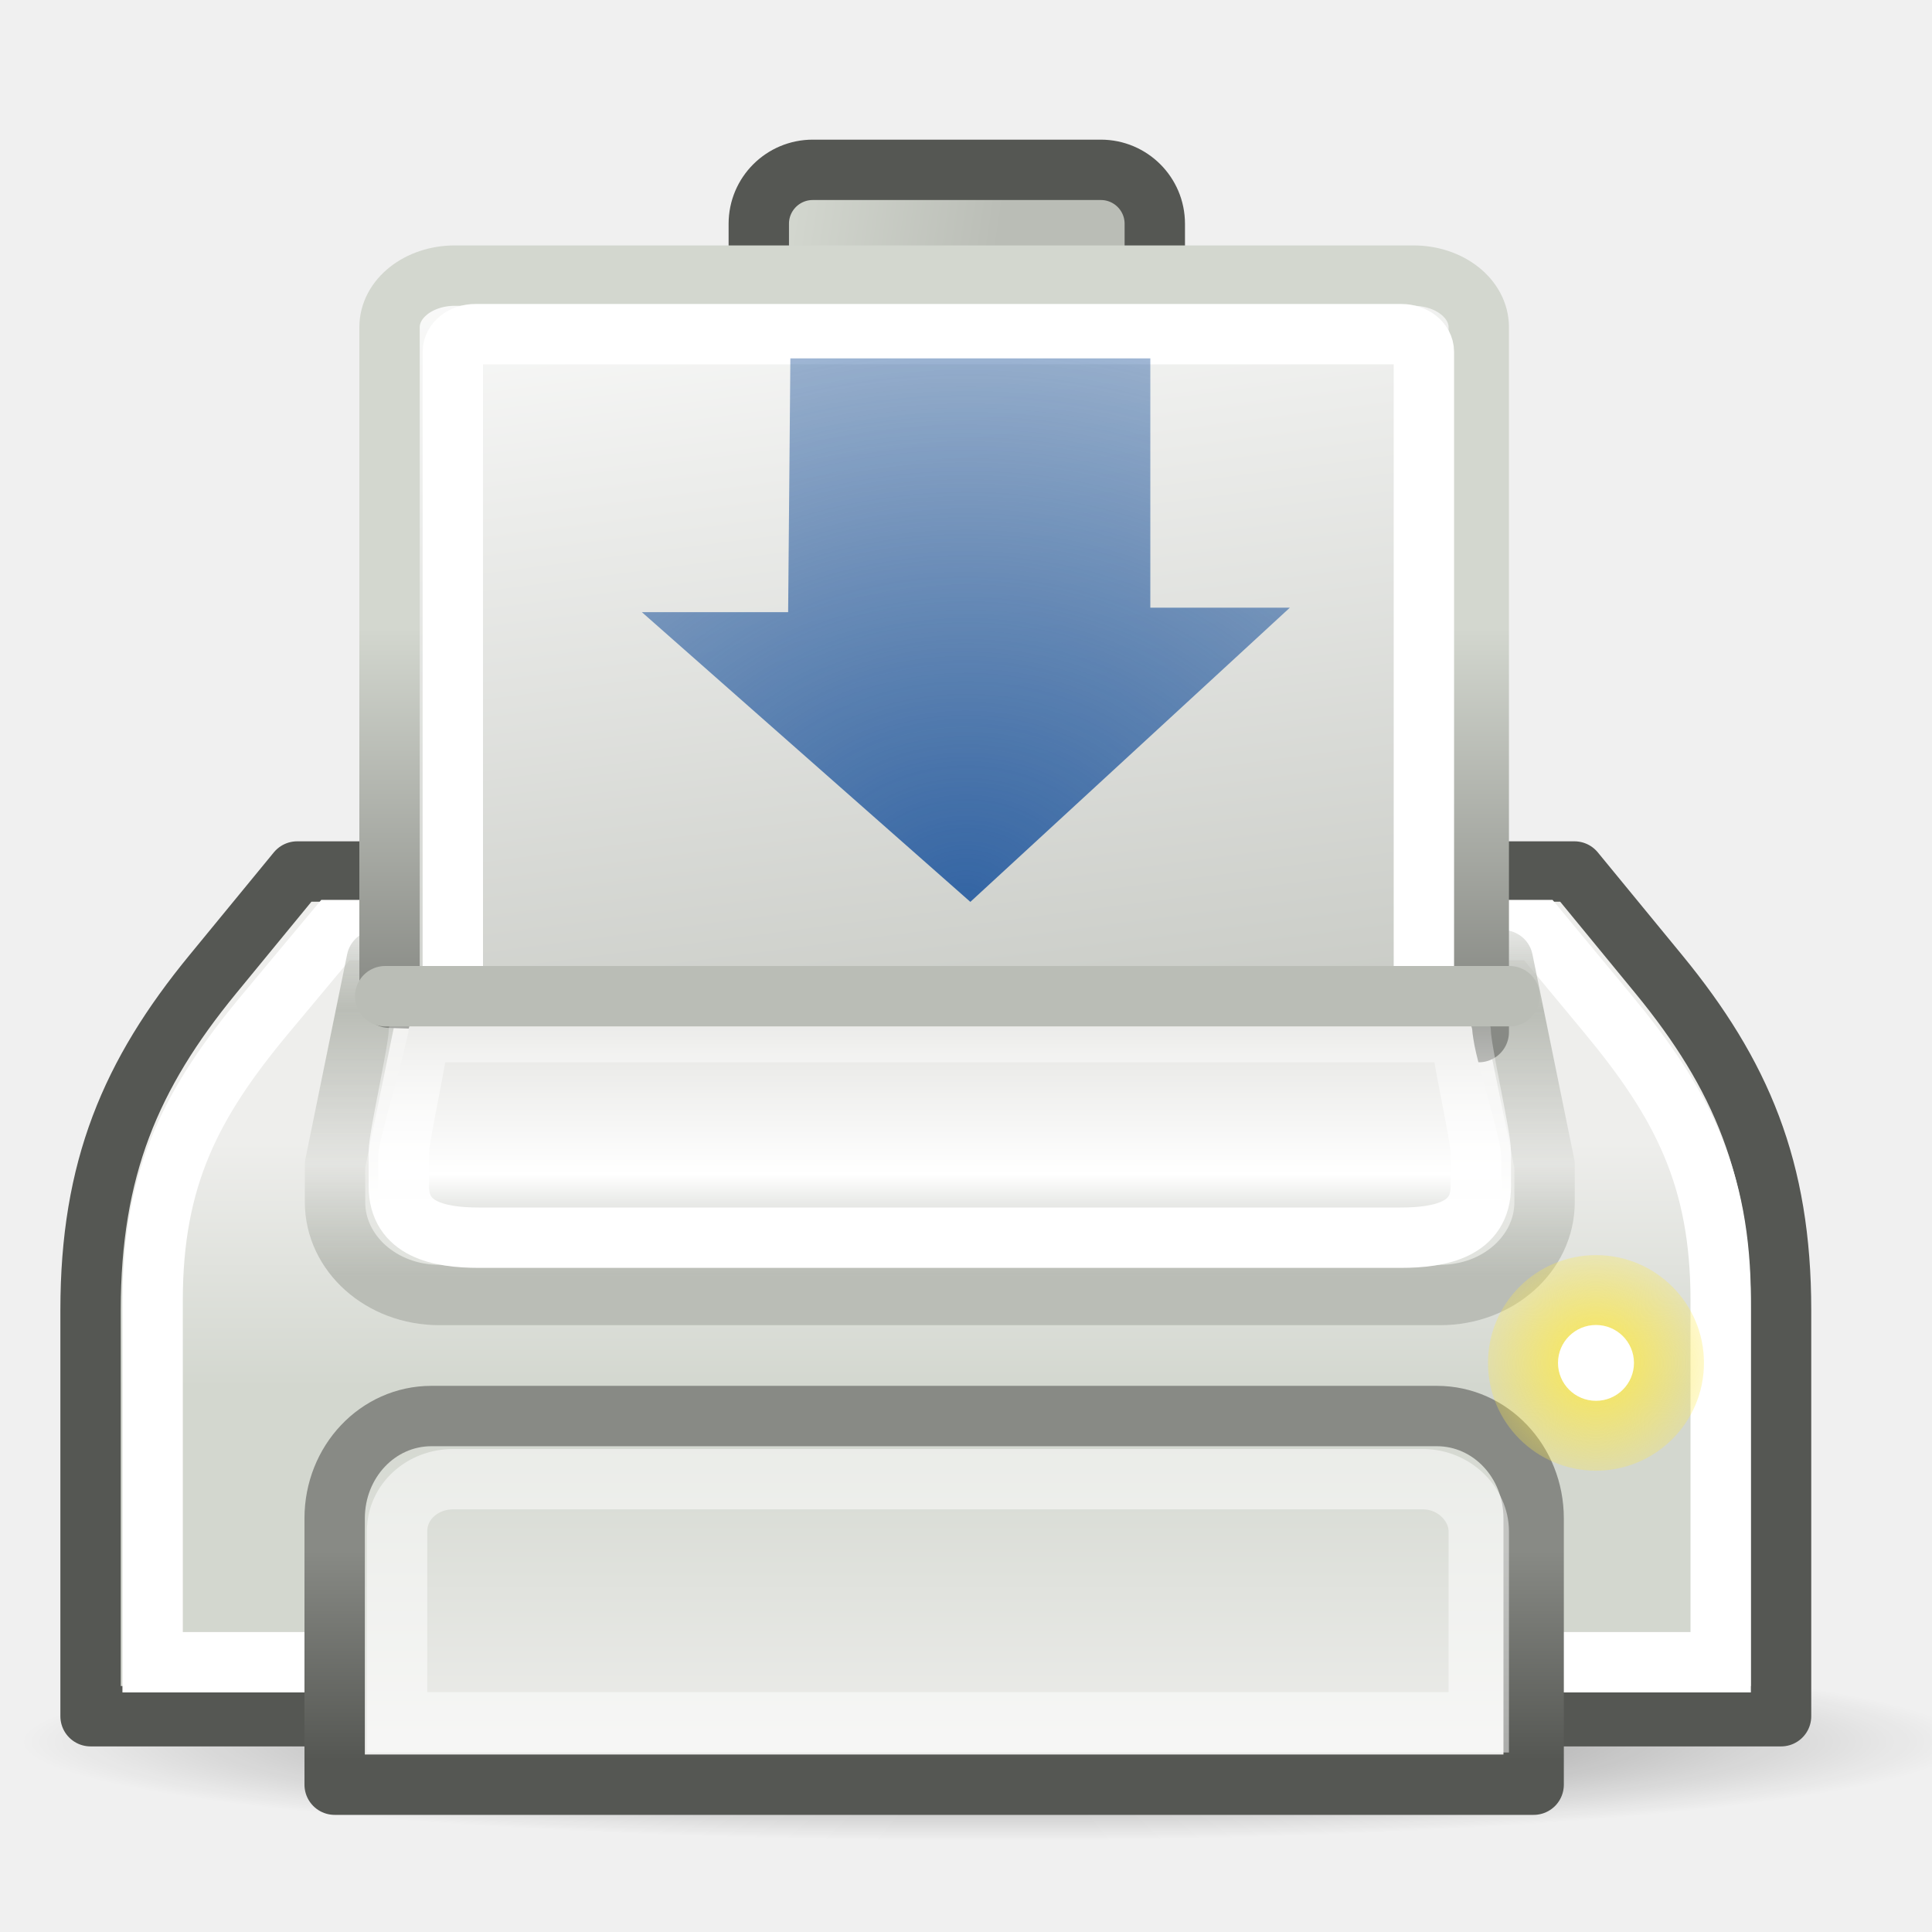
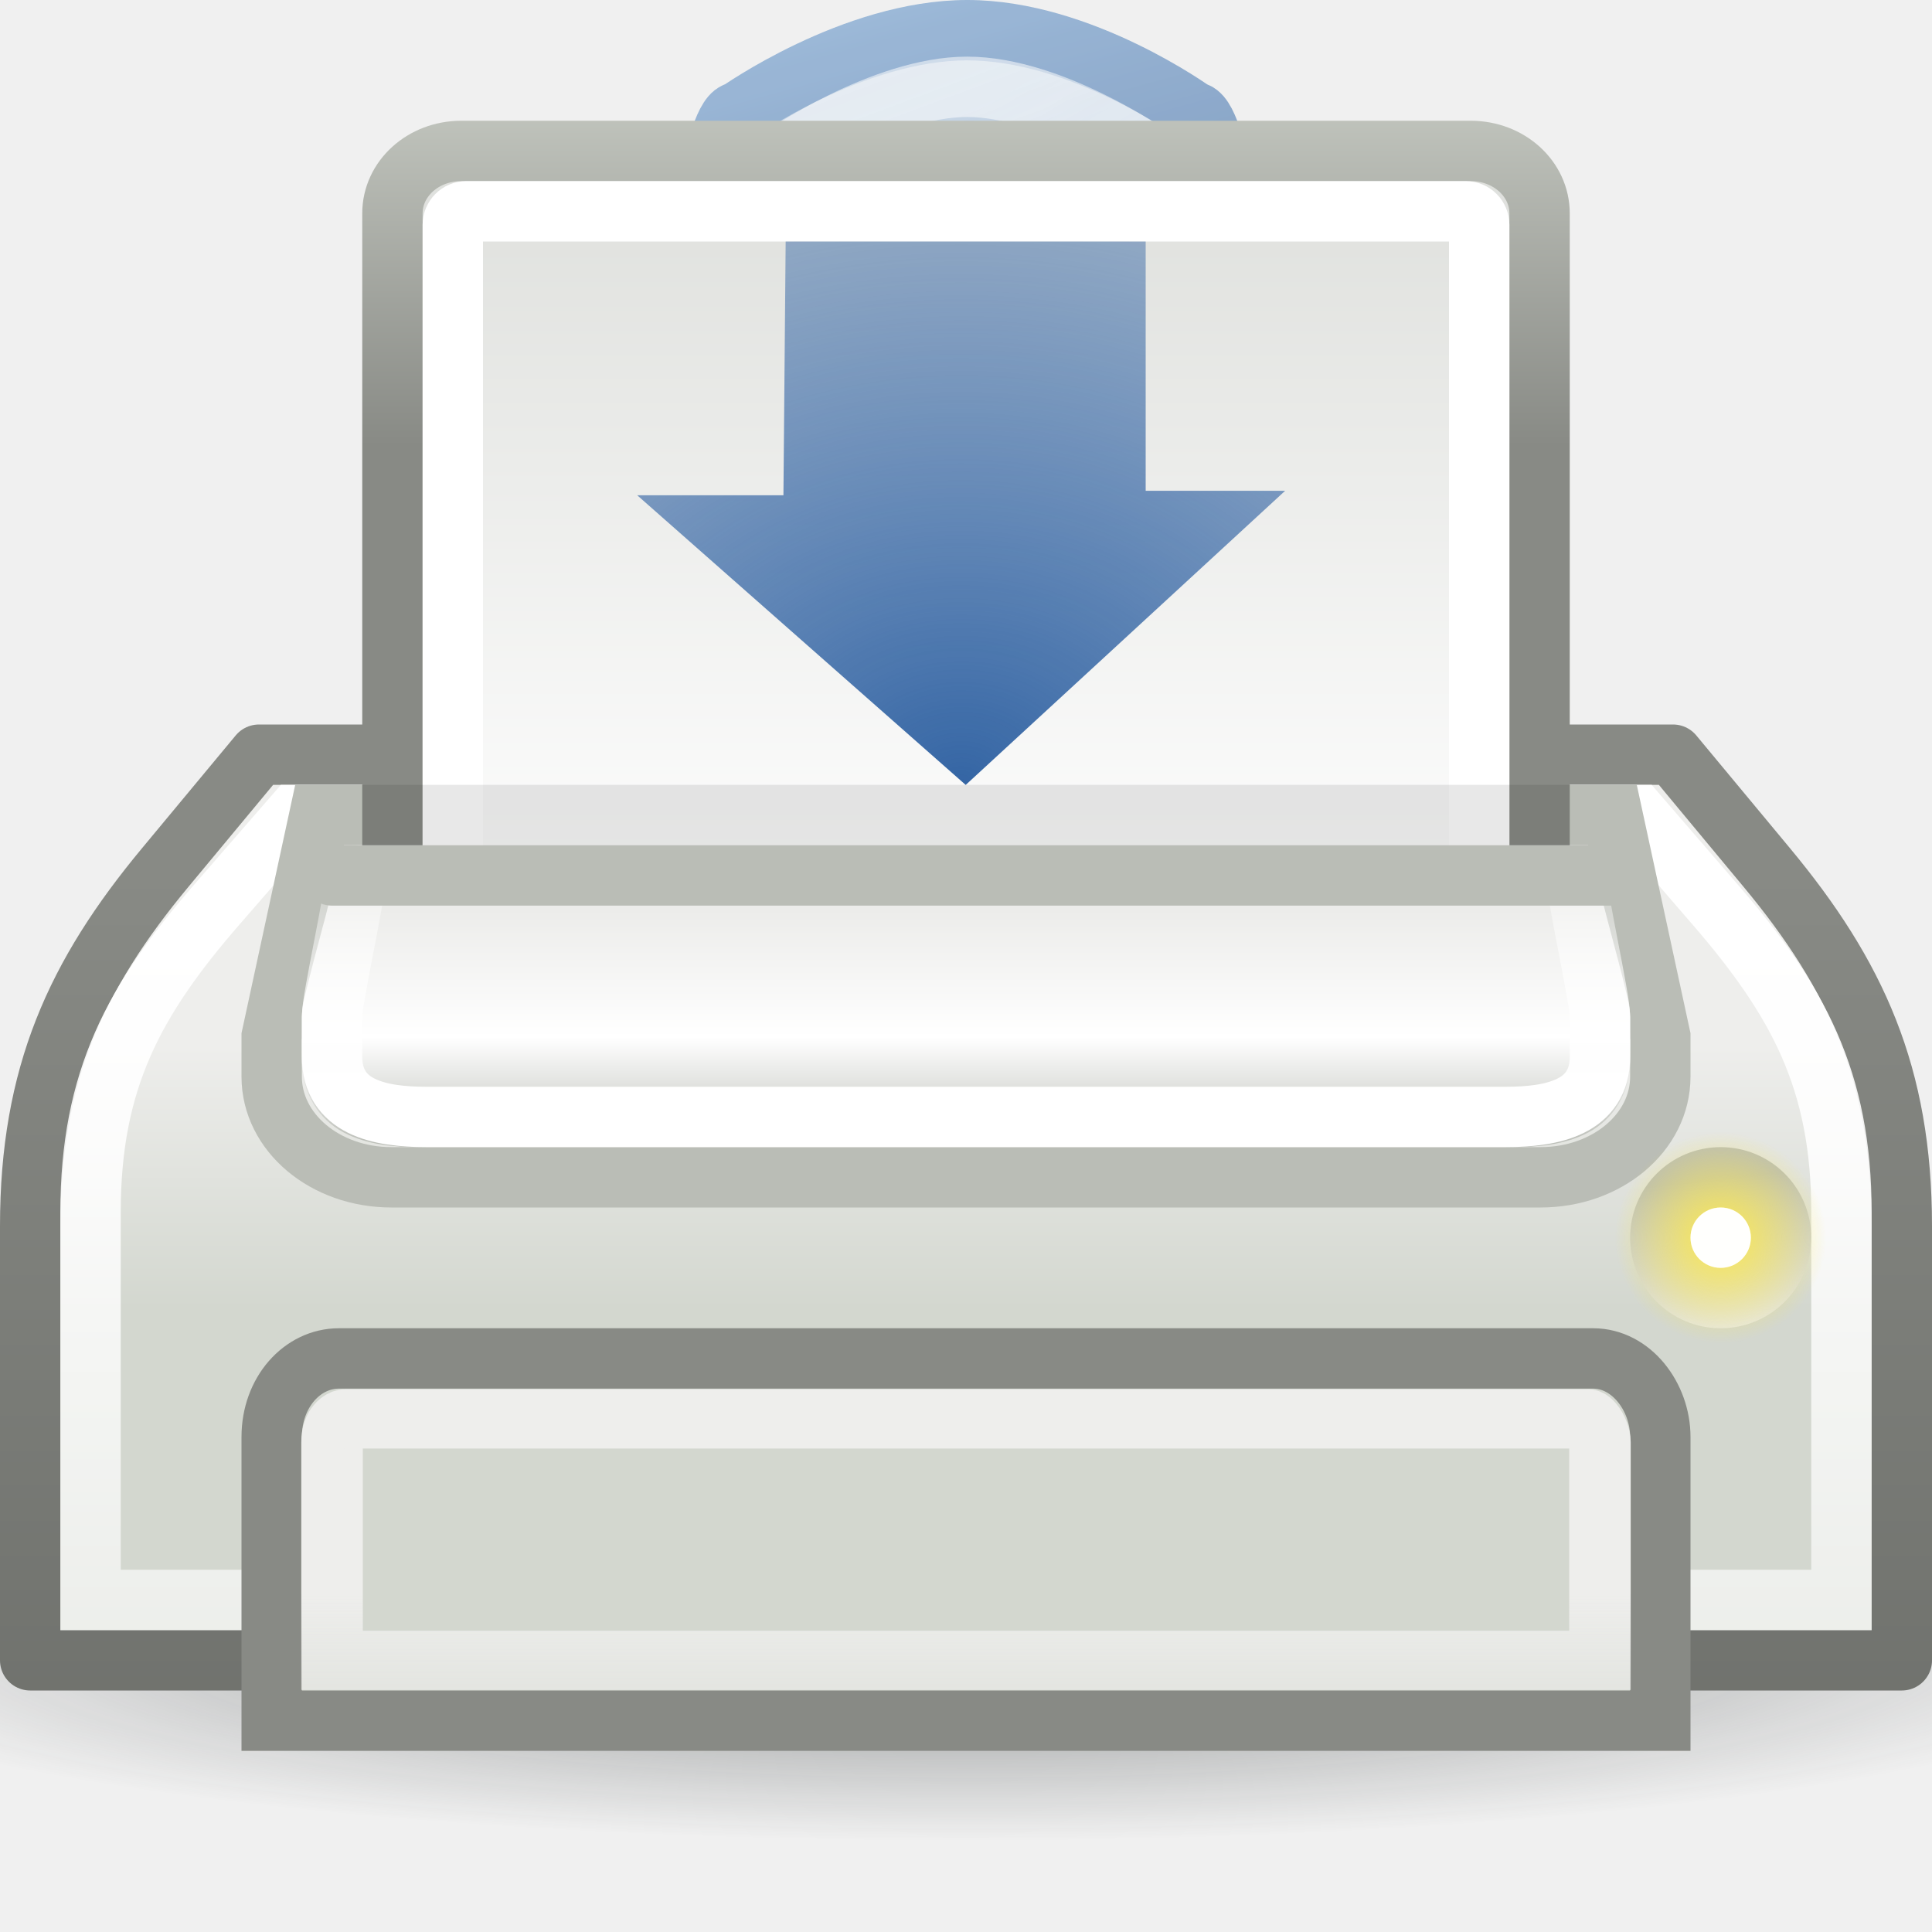
<svg xmlns="http://www.w3.org/2000/svg" xmlns:xlink="http://www.w3.org/1999/xlink" width="32" height="32" id="svg2" version="1.0">
  <defs id="defs4">
-     <linearGradient id="linearGradient5283">
-       <stop style="stop-color:#3465a4;stop-opacity:1;" offset="0" id="stop5285" />
-       <stop style="stop-color:#3465a4;stop-opacity:0;" offset="1" id="stop5287" />
+     <linearGradient id="linearGradient7320">
+       <stop style="stop-color:#fce94f;stop-opacity:1;" offset="0" id="stop7322" />
+       <stop style="stop-color:#fce94f;stop-opacity:0;" offset="1" id="stop7324" />
    </linearGradient>
-     <linearGradient id="linearGradient5259">
-       <stop style="stop-color:#fce94f;stop-opacity:1;" offset="0" id="stop5261" />
-       <stop style="stop-color:#fce94f;stop-opacity:0;" offset="1" id="stop5263" />
+     <linearGradient id="linearGradient7261">
+       <stop style="stop-color:#2e3436;stop-opacity:1;" offset="0" id="stop7263" />
+       <stop style="stop-color:#2e3436;stop-opacity:0;" offset="1" id="stop7265" />
    </linearGradient>
-     <linearGradient id="linearGradient3061">
-       <stop style="stop-color:black;stop-opacity:1;" offset="0" id="stop3063" />
-       <stop style="stop-color:black;stop-opacity:0;" offset="1" id="stop3065" />
+     <linearGradient id="linearGradient5310">
+       <stop style="stop-color:#eeeeec;stop-opacity:1;" offset="0" id="stop5312" />
+       <stop style="stop-color:#eeeeec;stop-opacity:0;" offset="1" id="stop5314" />
    </linearGradient>
-     <radialGradient xlink:href="#linearGradient3061" id="radialGradient3067" cx="40.393" cy="41.614" fx="40.393" fy="41.614" r="6.099" gradientTransform="matrix(1,0,0,1.025362,0,-1.055427)" gradientUnits="userSpaceOnUse" />
+     <linearGradient id="linearGradient7486">
+       <stop style="stop-color:#204a87;stop-opacity:1" offset="0" id="stop7488" />
+       <stop style="stop-color:#729fcf;stop-opacity:1" offset="1" id="stop7490" />
+     </linearGradient>
+     <linearGradient id="linearGradient7434">
+       <stop style="stop-color:#ffffff;stop-opacity:1;" offset="0" id="stop7436" />
+       <stop style="stop-color:#ffffff;stop-opacity:0;" offset="1" id="stop7438" />
+     </linearGradient>
+     <linearGradient id="linearGradient7426">
+       <stop style="stop-color:#555753;stop-opacity:1;" offset="0" id="stop7428" />
+       <stop style="stop-color:#888a85;stop-opacity:1" offset="1" id="stop7430" />
+     </linearGradient>
+     <linearGradient id="linearGradient7392">
+       <stop style="stop-color:#729fcf;stop-opacity:1;" offset="0" id="stop7394" />
+       <stop style="stop-color:#729fcf;stop-opacity:0;" offset="1" id="stop7396" />
+     </linearGradient>
+     <linearGradient id="linearGradient7376">
+       <stop style="stop-color:#ffffff;stop-opacity:1;" offset="0" id="stop7378" />
+       <stop style="stop-color:#ffffff;stop-opacity:0;" offset="1" id="stop7380" />
+     </linearGradient>
+     <linearGradient id="linearGradient7368">
+       <stop style="stop-color:#ffffff;stop-opacity:1;" offset="0" id="stop7370" />
+       <stop style="stop-color:#ffffff;stop-opacity:0;" offset="1" id="stop7372" />
+     </linearGradient>
    <linearGradient id="linearGradient1385">
      <stop style="stop-color:#888a85" offset="0" id="stop1387" />
      <stop style="stop-color:#d3d7cf" offset="1" id="stop1389" />
-     </linearGradient>
-     <linearGradient id="linearGradient1379">
-       <stop id="stop1381" offset="0" style="stop-color:#d3d7cf" />
-       <stop id="stop1383" offset="1" style="stop-color:#babdb6" />
    </linearGradient>
    <linearGradient id="linearGradient2304">
      <stop style="stop-color:#babdb6" offset="0" id="stop2306" />
      <stop style="stop-color:#ffffff;stop-opacity:1;" offset="1" id="stop2308" />
    </linearGradient>
    <linearGradient id="linearGradient2253">
      <stop style="stop-color:#e3e3e0;stop-opacity:1;" offset="0" id="stop2255" />
      <stop id="stop2261" offset="0.631" style="stop-color:#ffffff;stop-opacity:1;" />
      <stop style="stop-color:#babdb6" offset="1" id="stop2257" />
    </linearGradient>
    <linearGradient id="linearGradient2224">
      <stop style="stop-color:#ffffff;stop-opacity:1;" offset="0" id="stop2227" />
      <stop style="stop-color:#ffffff;stop-opacity:0;" offset="1" id="stop2229" />
    </linearGradient>
-     <linearGradient id="linearGradient2311">
-       <stop style="stop-color:#000000;stop-opacity:1;" offset="0" id="stop2313" />
-       <stop style="stop-color:#000000;stop-opacity:0;" offset="1" id="stop2315" />
-     </linearGradient>
-     <linearGradient id="linearGradient2301">
-       <stop style="stop-color:#555753;stop-opacity:1;" offset="0" id="stop2303" />
-       <stop style="stop-color:#888a85" offset="1" id="stop2305" />
-     </linearGradient>
-     <linearGradient id="linearGradient2288">
-       <stop style="stop-color:#eeeeec;stop-opacity:1;" offset="0" id="stop2290" />
-       <stop style="stop-color:#d3d7cf" offset="1" id="stop2292" />
-     </linearGradient>
-     <linearGradient id="linearGradient2263">
-       <stop style="stop-color:#babdb6;stop-opacity:1;" offset="0" id="stop2265" />
-       <stop id="stop2235" offset="0.283" style="stop-color:#babdb6;stop-opacity:0.159;" />
-       <stop id="stop2233" offset="0.679" style="stop-color:#babdb6;stop-opacity:1;" />
-       <stop style="stop-color:#babdb6;stop-opacity:0;" offset="1" id="stop2267" />
-     </linearGradient>
    <linearGradient id="linearGradient2248">
      <stop style="stop-color:#ffffff;stop-opacity:1" offset="0" id="stop2250" />
      <stop style="stop-color:#babdb6" offset="1" id="stop2252" />
    </linearGradient>
    <linearGradient id="linearGradient2222">
      <stop style="stop-color:#d3d7cf" offset="0" id="stop2224" />
      <stop style="stop-color:#eeeeec" offset="1" id="stop2226" />
    </linearGradient>
-     <linearGradient xlink:href="#linearGradient2222" id="linearGradient2220" x1="35.5" y1="31.19" x2="35.5" y2="24.249" gradientUnits="userSpaceOnUse" gradientTransform="matrix(0.6222221,0,0,0.585025,0.5666669,4.732196)" />
-     <linearGradient xlink:href="#linearGradient2248" id="linearGradient2254" x1="19" y1="-4.002" x2="24.562" y2="29.71" gradientUnits="userSpaceOnUse" gradientTransform="matrix(0.7216409,0,0,0.5695427,-1.847013,4.850062)" />
-     <linearGradient xlink:href="#linearGradient2263" id="linearGradient2269" x1="11" y1="28.005" x2="11" y2="17.428" gradientUnits="userSpaceOnUse" gradientTransform="matrix(0.6908222,0,0,0.6159442,-1.013617,3.894096)" />
-     <linearGradient xlink:href="#linearGradient2288" id="linearGradient2294" x1="34.482" y1="40.845" x2="34.482" y2="32.515" gradientUnits="userSpaceOnUse" gradientTransform="matrix(0.640597,0,0,0.6784442,9.8040464e-2,1.404513)" />
-     <linearGradient xlink:href="#linearGradient2301" id="linearGradient2307" x1="41.498" y1="40.9" x2="41.498" y2="35.789" gradientUnits="userSpaceOnUse" gradientTransform="matrix(0.640597,0,0,0.6784442,9.8040464e-2,1.404513)" />
-     <radialGradient xlink:href="#linearGradient2311" id="radialGradient2317" cx="25.323" cy="38.763" fx="25.323" fy="38.763" r="25.235" gradientTransform="matrix(1,0,0,0.194396,0,31.22797)" gradientUnits="userSpaceOnUse" />
-     <linearGradient xlink:href="#linearGradient2224" id="linearGradient2231" x1="16.562" y1="26.562" x2="16.562" y2="19.552" gradientUnits="userSpaceOnUse" gradientTransform="matrix(0.6637409,0,0,0.5674614,-0.363666,4.894811)" />
-     <linearGradient xlink:href="#linearGradient2253" id="linearGradient2259" x1="23.423" y1="21.086" x2="23.423" y2="28" gradientUnits="userSpaceOnUse" gradientTransform="matrix(0.6642673,0,0,0.5951109,-0.3763011,4.300346)" />
-     <linearGradient xlink:href="#linearGradient1379" id="linearGradient1377" x1="19.269" y1="2.568" x2="25.191" y2="3.452" gradientUnits="userSpaceOnUse" gradientTransform="matrix(0.5962421,0,0,0.5951109,1.537556,1.919903)" />
-     <linearGradient xlink:href="#linearGradient1385" id="linearGradient1391" x1="36.523" y1="24.545" x2="36.523" y2="13.749" gradientUnits="userSpaceOnUse" gradientTransform="matrix(0.7216409,0,0,0.5695427,-1.847013,2.571891)" />
-     <radialGradient xlink:href="#linearGradient5259" id="radialGradient5265" cx="39.375" cy="33.75" fx="39.375" fy="33.75" r="3" gradientUnits="userSpaceOnUse" gradientTransform="matrix(1.430931,0,0,1.430931,-16.9679,-14.54392)" />
-     <radialGradient xlink:href="#linearGradient5283" id="radialGradient5289" cx="22.938" cy="22.562" fx="22.938" fy="22.562" r="9" gradientTransform="matrix(2.352077,0,0,1.972649,-37.95317,-29.57038)" gradientUnits="userSpaceOnUse" />
+     <linearGradient xlink:href="#linearGradient2222" id="linearGradient2220" x1="35.5" y1="31.19" x2="35.5" y2="24.249" gradientUnits="userSpaceOnUse" gradientTransform="matrix(0.6888889,0,0,0.62545,-0.5333333,2.169262)" />
+     <linearGradient xlink:href="#linearGradient2248" id="linearGradient2254" x1="25.581" y1="32.039" x2="25.581" y2="-6.341" gradientUnits="userSpaceOnUse" gradientTransform="matrix(0.7599991,0,0,0.6896248,-2.240001,-6.788471)" />
+     <linearGradient xlink:href="#linearGradient2224" id="linearGradient2231" x1="16.562" y1="26.562" x2="16.562" y2="19.552" gradientUnits="userSpaceOnUse" gradientTransform="matrix(0.7777778,0,0,0.6666667,-2.666667,0.1666655)" />
+     <linearGradient xlink:href="#linearGradient2253" id="linearGradient2259" x1="23.423" y1="21.086" x2="23.423" y2="28" gradientUnits="userSpaceOnUse" gradientTransform="matrix(0.7857141,0,0,0.7140612,-2.857143,-0.9937124)" />
+     <linearGradient xlink:href="#linearGradient2304" id="linearGradient2324" gradientUnits="userSpaceOnUse" gradientTransform="matrix(0.8853267,0,0,1.499469,-9.011732,-24.73433)" x1="38.743" y1="29.744" x2="38.904" y2="32.312" />
+     <linearGradient xlink:href="#linearGradient1385" id="linearGradient1391" x1="36.523" y1="24.545" x2="36.523" y2="13.749" gradientUnits="userSpaceOnUse" gradientTransform="matrix(0.7599991,0,0,0.6896248,-2.240001,-9.546969)" />
+     <linearGradient xlink:href="#linearGradient7426" id="linearGradient7432" x1="0.75" y1="67.989" x2="0.75" y2="24.368" gradientUnits="userSpaceOnUse" gradientTransform="matrix(0.6888889,0,0,0.678678,-0.5333333,-2.091578)" />
+     <linearGradient xlink:href="#linearGradient7434" id="linearGradient7440" x1="5.127" y1="25.373" x2="5.127" y2="69.14" gradientUnits="userSpaceOnUse" gradientTransform="matrix(0.6744187,0,0,0.6479473,-0.1860471,-1.119312)" />
+     <linearGradient xlink:href="#linearGradient7368" id="linearGradient2380" gradientUnits="userSpaceOnUse" gradientTransform="matrix(0.637634,0,0,0.6484024,0.675913,-1.155721)" x1="21.567" y1="6.192" x2="34.825" y2="28.82" />
+     <linearGradient xlink:href="#linearGradient7376" id="linearGradient2384" gradientUnits="userSpaceOnUse" gradientTransform="matrix(0.8222606,0,0,0.7363012,-3.760894,-2.400081)" x1="24.031" y1="18.108" x2="15.951" y2="5.481" />
+     <linearGradient xlink:href="#linearGradient7392" id="linearGradient2387" gradientUnits="userSpaceOnUse" gradientTransform="matrix(0.6990188,0,0,0.6786333,-0.7992401,-1.535969)" x1="27.568" y1="20.773" x2="15.438" y2="-11.027" />
+     <linearGradient xlink:href="#linearGradient7486" id="linearGradient2389" gradientUnits="userSpaceOnUse" gradientTransform="matrix(0.6990188,0,0,0.6786333,-0.7992401,-1.535969)" x1="21.875" y1="17.471" x2="17.625" y2="2.5" />
+     <linearGradient xlink:href="#linearGradient5310" id="linearGradient5316" x1="16" y1="26.427" x2="16" y2="30.785" gradientUnits="userSpaceOnUse" />
+     <radialGradient xlink:href="#linearGradient7261" id="radialGradient7270" gradientUnits="userSpaceOnUse" gradientTransform="matrix(1,0,0,0.1770139,0,16.06806)" cx="17.81" cy="19.524" fx="17.81" fy="19.524" r="17.184" />
+     <linearGradient id="linearGradient5283">
+       <stop id="stop5285" offset="0" style="stop-color:#3465a4;stop-opacity:1;" />
+       <stop id="stop5287" offset="1" style="stop-color:#3465a4;stop-opacity:0;" />
+     </linearGradient>
+     <radialGradient xlink:href="#linearGradient5283" id="radialGradient6246" gradientUnits="userSpaceOnUse" gradientTransform="matrix(2.352077,0,0,1.972649,-38.0308,-31.50683)" cx="22.938" cy="22.562" fx="22.938" fy="22.562" r="9" />
+     <radialGradient xlink:href="#linearGradient7320" id="radialGradient7326" cx="28.5" cy="20.5" fx="28.5" fy="20.5" r="1.75" gradientUnits="userSpaceOnUse" />
  </defs>
  <g id="layer1" style="display:inline">
-     <path style="opacity:0.5;color:#000000;fill:url(#radialGradient2317);fill-opacity:1;fill-rule:nonzero;stroke:none;stroke-width:1;stroke-linecap:round;stroke-linejoin:miter;marker:none;marker-start:none;marker-mid:none;marker-end:none;stroke-miterlimit:4;stroke-dasharray:none;stroke-dashoffset:0;stroke-opacity:1;visibility:visible;display:inline;overflow:visible" id="path2309" d="M 50.558,38.763 A 25.235,4.906 0 1 1 0.088,38.763 A 25.235,4.906 0 1 1 50.558,38.763 z" transform="matrix(0.6375903,0,0,0.3336132,0.3067653,15.91669)" />
-     <path style="opacity:1;color:#000000;fill:url(#linearGradient2220);fill-opacity:1;fill-rule:nonzero;stroke:#555753;stroke-width:1;stroke-linecap:square;stroke-linejoin:round;marker:none;marker-start:none;marker-mid:none;marker-end:none;stroke-miterlimit:4;stroke-dasharray:none;stroke-dashoffset:0;stroke-opacity:1;visibility:visible;display:inline;overflow:visible" d="M 4.922,14.435 L 3.522,16.14 C 2.166,17.793 1.5,19.358 1.5,21.698 L 1.5,28.426 L 29.5,28.426 L 29.5,21.698 C 29.5,19.358 28.834,17.793 27.478,16.14 L 26.078,14.435 L 4.922,14.435 z" id="rect1314" />
-     <path style="opacity:1;color:#000000;fill:none;fill-opacity:1;fill-rule:nonzero;stroke:#ffffff;stroke-width:1;stroke-linecap:square;stroke-linejoin:miter;marker:none;marker-start:none;marker-mid:none;marker-end:none;stroke-miterlimit:4;stroke-dasharray:none;stroke-dashoffset:0;stroke-opacity:1;visibility:visible;display:inline;overflow:visible" d="M 5.555,15.405 L 4.4,16.789 C 3.171,18.262 2.528,19.5 2.528,21.538 L 2.528,27.532 L 28.5,27.532 L 28.5,21.538 C 28.5,19.5 27.852,18.265 26.628,16.789 L 25.48,15.405 L 5.555,15.405 z" id="path2231" />
-     <path style="color:#000000;fill:url(#linearGradient2294);fill-opacity:1;fill-rule:nonzero;stroke:url(#linearGradient2307);stroke-width:1;stroke-linecap:square;stroke-linejoin:round;marker:none;marker-start:none;marker-mid:none;marker-end:none;stroke-miterlimit:4;stroke-dashoffset:0;stroke-opacity:1;visibility:visible;display:inline;overflow:visible" d="M 7.145,23.454 L 23.8,23.454 C 24.687,23.454 25.402,24.21 25.402,25.15 L 25.402,29.56 L 5.543,29.56 L 5.543,25.15 C 5.543,24.21 6.257,23.454 7.145,23.454 z" id="rect2208" />
-     <path style="color:#000000;fill:none;fill-opacity:1;fill-rule:nonzero;stroke:url(#linearGradient2269);stroke-width:1;stroke-linecap:square;stroke-linejoin:round;marker:none;marker-start:none;marker-mid:none;marker-end:none;stroke-miterlimit:4;stroke-dashoffset:0;stroke-opacity:1;visibility:visible;display:inline;overflow:visible" d="M 6.24,15.905 L 24.892,15.905 L 25.583,19.293 L 25.583,19.909 C 25.583,20.762 24.813,21.449 23.856,21.449 L 7.276,21.449 C 6.319,21.449 5.549,20.762 5.549,19.909 L 5.549,19.293 L 6.24,15.905 z" id="rect2228" />
-     <rect style="opacity:1;color:#000000;fill:url(#linearGradient1377);fill-opacity:1;fill-rule:nonzero;stroke:#555753;stroke-width:1;stroke-linecap:round;stroke-linejoin:round;marker:none;marker-start:none;marker-mid:none;marker-end:none;stroke-miterlimit:4;stroke-dasharray:none;stroke-dashoffset:0;stroke-opacity:1;visibility:visible;display:inline;overflow:visible" id="rect2271" width="6.559" height="4.166" x="12.568" y="2.813" rx="0.894" ry="0.893" />
-     <path style="color:#000000;fill:url(#linearGradient2254);fill-opacity:1;fill-rule:nonzero;stroke:url(#linearGradient1391);stroke-width:1;stroke-linecap:square;stroke-linejoin:round;marker:none;marker-start:none;marker-mid:none;marker-end:none;stroke-miterlimit:4;stroke-dashoffset:0;stroke-opacity:1;visibility:visible;display:inline;overflow:visible" d="M 7.534,4.565 L 23.41,4.565 C 24.01,4.565 24.493,4.946 24.493,5.42 L 24.493,17.095 L 6.452,16.526 L 6.452,5.42 C 6.452,4.946 6.935,4.565 7.534,4.565 z" id="rect2233" />
-     <rect style="opacity:1;color:#000000;fill:none;fill-opacity:1;fill-rule:nonzero;stroke:#ffffff;stroke-width:1;stroke-linecap:square;stroke-linejoin:round;marker:none;marker-start:none;marker-mid:none;marker-end:none;stroke-miterlimit:4;stroke-dasharray:none;stroke-dashoffset:0;stroke-opacity:1;visibility:visible;display:inline;overflow:visible" id="rect2256" width="16.084" height="11.56" x="7.5" y="5.535" rx="0.372" ry="0.292" />
-     <path style="color:#000000;fill:url(#linearGradient2259);fill-opacity:1;fill-rule:nonzero;stroke:none;stroke-width:1;stroke-linecap:square;stroke-linejoin:round;marker:none;marker-start:none;marker-mid:none;marker-end:none;stroke-miterlimit:4;stroke-dasharray:none;stroke-dashoffset:0;stroke-opacity:1;visibility:visible;display:inline;overflow:visible" d="M 7.034,16.798 C 6.876,16.825 6.762,16.95 6.765,17.095 C 6.765,17.096 6.726,17.266 6.682,17.449 C 6.637,17.631 6.577,17.856 6.515,18.081 C 6.454,18.306 6.397,18.524 6.349,18.713 C 6.302,18.903 6.266,19.029 6.266,19.178 L 6.266,19.773 C 6.266,20.227 6.511,20.584 6.848,20.759 C 7.185,20.934 7.568,20.963 7.927,20.963 L 23.205,20.963 C 23.564,20.963 23.948,20.934 24.285,20.759 C 24.622,20.584 24.866,20.227 24.866,19.773 L 24.866,19.178 C 24.866,19.032 24.829,18.903 24.783,18.713 C 24.737,18.524 24.677,18.306 24.617,18.081 C 24.557,17.856 24.494,17.631 24.451,17.449 C 24.407,17.266 24.388,17.098 24.388,17.095 C 24.388,16.931 24.24,16.798 24.056,16.798 L 7.097,16.798 C 7.076,16.796 7.055,16.796 7.034,16.798 z" id="path2246" />
-     <path style="color:#000000;fill:none;fill-opacity:1;fill-rule:nonzero;stroke:url(#linearGradient2231);stroke-width:1;stroke-linecap:square;stroke-linejoin:round;marker:none;marker-start:none;marker-mid:none;marker-end:none;stroke-miterlimit:4;stroke-dasharray:none;stroke-dashoffset:0;stroke-opacity:1;visibility:visible;display:inline;overflow:visible" d="M 6.937,17.095 C 6.937,17.379 6.606,18.825 6.606,19.081 L 6.606,19.649 C 6.606,20.363 7.269,20.5 7.933,20.5 L 23.199,20.5 C 23.863,20.5 24.527,20.363 24.527,19.649 L 24.527,19.081 C 24.527,18.825 24.195,17.379 24.195,17.095 L 6.937,17.095 z" id="path2235" />
-     <path style="fill:#888a85;fill-opacity:0.75;fill-rule:evenodd;stroke:#babdb6;stroke-width:1;stroke-linecap:round;stroke-linejoin:miter;stroke-miterlimit:4;stroke-dasharray:none;stroke-opacity:1" d="M 6.38,16.5 L 25.003,16.5" id="path2259" />
-     <path style="opacity:0.5;color:#000000;fill:none;fill-opacity:1;fill-rule:nonzero;stroke:#ffffff;stroke-width:1;stroke-linecap:square;stroke-linejoin:miter;marker:none;marker-start:none;marker-mid:none;marker-end:none;stroke-miterlimit:4;stroke-dasharray:none;stroke-dashoffset:0;stroke-opacity:1;visibility:visible;display:inline;overflow:visible" d="M 7.504,24.5 L 23.566,24.5 C 24.094,24.5 24.493,24.922 24.493,25.363 L 24.493,28.527 L 6.577,28.527 L 6.577,25.363 C 6.577,24.871 7,24.5 7.504,24.5 z" id="path2296" />
-     <path style="opacity:1;color:#000000;fill:url(#radialGradient5265);fill-opacity:1;fill-rule:nonzero;stroke:none;stroke-width:1;stroke-linecap:round;stroke-linejoin:round;marker:none;marker-start:none;marker-mid:none;marker-end:none;stroke-miterlimit:4;stroke-dasharray:none;stroke-dashoffset:0;stroke-opacity:1;visibility:visible;display:inline;overflow:visible;enable-background:accumulate" id="path4676" d="M 42.375,33.75 A 3,3 0 1 1 36.375,33.75 A 3,3 0 1 1 42.375,33.75 z" transform="matrix(0.5962421,0,0,0.5951109,2.957414,2.488905)" />
-     <path transform="matrix(0.2097692,0,0,0.2093712,18.17479,15.50762)" d="M 42.375,33.75 A 3,3 0 1 1 36.375,33.75 A 3,3 0 1 1 42.375,33.75 z" id="path5257" style="opacity:1;color:#000000;fill:#ffffff;fill-opacity:1;fill-rule:nonzero;stroke:none;stroke-width:1;stroke-linecap:round;stroke-linejoin:round;marker:none;marker-start:none;marker-mid:none;marker-end:none;stroke-miterlimit:4;stroke-dasharray:none;stroke-dashoffset:0;stroke-opacity:1;visibility:visible;display:inline;overflow:visible;enable-background:accumulate" />
-     <path style="opacity:1;color:#000000;fill:url(#radialGradient5289);fill-opacity:1;fill-rule:nonzero;stroke:none;stroke-width:1;stroke-linecap:square;stroke-linejoin:round;marker:none;marker-start:none;marker-mid:none;marker-end:none;stroke-miterlimit:4;stroke-dasharray:none;stroke-dashoffset:0;stroke-opacity:1;visibility:visible;display:inline;overflow:visible;enable-background:accumulate" d="M 13.091,5.936 L 19.053,5.936 L 19.053,10.065 L 21.364,10.065 L 16.072,14.938 L 10.631,10.139 L 13.054,10.139 L 13.091,5.936 z" id="path5273" />
+     <path style="opacity:0.49;fill:url(#radialGradient7270);fill-opacity:1;fill-rule:evenodd;stroke:none;stroke-width:1;stroke-linecap:square;stroke-linejoin:miter;stroke-miterlimit:10.43;stroke-dasharray:none;stroke-dashoffset:0;stroke-opacity:1;display:inline" id="path5321" d="M 34.993 19.524 A 17.184 3.042 0 1 1  0.626,19.524 A 17.184 3.042 0 1 1  34.993 19.524 z" transform="matrix(1.163902,0,0,1.027375,-4.728807,7.316426)" />
+     <path style="opacity:1;color:#000000;fill:url(#linearGradient2220);fill-opacity:1;fill-rule:nonzero;stroke:url(#linearGradient7432);stroke-width:1;stroke-linecap:square;stroke-linejoin:round;marker:none;marker-start:none;marker-mid:none;marker-end:none;stroke-miterlimit:4;stroke-dasharray:none;stroke-dashoffset:0;stroke-opacity:1;visibility:visible;display:inline;overflow:visible" d="M 4.289,12.5 L 2.739,14.366 C 1.257,16.149 0.5,17.806 0.5,20.307 L 0.5,27.5 L 31.5,27.5 L 31.5,20.307 C 31.5,17.806 30.743,16.149 29.261,14.366 L 27.711,12.5 L 4.289,12.5 z " id="rect1314" />
+     <path style="opacity:1;color:#000000;fill:none;fill-opacity:1;fill-rule:nonzero;stroke:url(#linearGradient7440);stroke-width:1;stroke-linecap:square;stroke-linejoin:miter;marker:none;marker-start:none;marker-mid:none;marker-end:none;stroke-miterlimit:4;stroke-dasharray:none;stroke-dashoffset:0;stroke-opacity:1;visibility:visible;display:inline;overflow:visible" d="M 4.88,13.5 L 3.591,14.983 C 2.218,16.562 1.5,17.89 1.5,20.074 L 1.5,26.5 L 30.5,26.5 L 30.5,20.074 C 30.5,17.89 29.777,16.566 28.409,14.983 L 27.128,13.5 L 4.88,13.5 z " id="path2231" />
+     <path style="color:#000000;fill:none;fill-opacity:1;fill-rule:nonzero;stroke:#babdb6;stroke-width:1;stroke-linecap:square;stroke-linejoin:miter;marker:none;marker-start:none;marker-mid:none;marker-end:none;stroke-miterlimit:4;stroke-dashoffset:0;stroke-opacity:1;visibility:visible;display:inline;overflow:visible" d="M 5.293,13.5 L 26.707,13.5 L 27.5,17.167 L 27.5,17.833 C 27.5,18.757 26.616,19.5 25.517,19.5 L 6.483,19.5 C 5.384,19.5 4.5,18.757 4.5,17.833 L 4.5,17.167 L 5.293,13.5 z " id="rect2228" />
+     <g id="g2391" style="opacity:0.8">
+       <path style="opacity:0.8;fill:url(#linearGradient2387);fill-opacity:1;fill-rule:evenodd;stroke:url(#linearGradient2389);stroke-width:1;stroke-linecap:square;stroke-linejoin:miter;stroke-miterlimit:4;stroke-dashoffset:0;stroke-opacity:1" d="M 16.022,0.5 C 14.13,0.5 12.221,1.857 12.221,1.857 C 11.823,1.857 11.5,4.455 11.5,5.144 L 11.5,13.5 L 20.5,13.5 L 20.5,5.144 C 20.5,4.455 20.177,1.857 19.779,1.857 C 19.779,1.857 17.913,0.5 16.022,0.5 z M 16,5.929 C 16.579,5.929 17.048,5.565 17.048,7.626 C 17.048,9.686 16.579,11.358 16,11.358 C 15.421,11.358 14.951,9.686 14.951,7.626 C 14.951,5.565 15.421,5.929 16,5.929 z " id="path4978" />
+       <path id="path6394" d="M 15.537,4.94 C 15.777,4.943 15.917,4.963 15.999,4.963 C 16.081,4.963 16.222,4.943 16.462,4.94 C 16.702,4.937 17.107,4.992 17.412,5.239 C 17.718,5.487 17.846,5.801 17.926,6.159 C 18.007,6.517 18.055,6.954 18.055,7.54 C 18.055,8.712 17.92,9.776 17.669,10.6 C 17.544,11.012 17.376,11.352 17.155,11.659 C 16.934,11.966 16.575,12.326 15.999,12.326 C 15.423,12.326 15.064,11.966 14.843,11.659 C 14.622,11.352 14.454,11.012 14.329,10.6 C 14.078,9.776 13.943,8.712 13.943,7.54 C 13.943,6.954 13.991,6.517 14.072,6.159 C 14.152,5.801 14.28,5.487 14.586,5.239 C 14.891,4.992 15.297,4.937 15.537,4.94 z " style="opacity:0.56;fill:none;fill-opacity:1;fill-rule:evenodd;stroke:url(#linearGradient2384);stroke-width:1;stroke-linecap:square;stroke-linejoin:round;stroke-miterlimit:4;stroke-dashoffset:0;stroke-opacity:1;display:inline" />
+       <path id="path7366" d="M 16.019,1.438 C 14.606,1.438 12.93,2.613 12.93,2.613 C 12.93,2.615 12.911,2.611 12.911,2.613 C 12.899,2.64 12.905,2.649 12.891,2.694 C 12.83,2.881 12.768,3.191 12.711,3.525 C 12.598,4.192 12.532,4.996 12.532,5.227 L 12.532,12.562 L 19.466,12.562 L 19.466,5.227 C 19.466,4.996 19.4,4.192 19.287,3.525 C 19.23,3.191 19.168,2.881 19.108,2.694 C 19.093,2.649 19.099,2.64 19.088,2.613 C 19.084,2.605 19.07,2.599 19.068,2.593 C 19.068,2.593 17.432,1.438 16.019,1.438 z " style="opacity:0.56;fill:none;fill-opacity:1;fill-rule:evenodd;stroke:url(#linearGradient2380);stroke-width:1;stroke-linecap:square;stroke-linejoin:round;stroke-miterlimit:4;stroke-dashoffset:0;stroke-opacity:1;display:inline" />
+     </g>
+     <path style="color:#000000;fill:url(#linearGradient2254);fill-opacity:1;fill-rule:nonzero;stroke:url(#linearGradient1391);stroke-width:1;stroke-linecap:square;stroke-linejoin:round;marker:none;marker-start:none;marker-mid:none;marker-end:none;stroke-miterlimit:4;stroke-dashoffset:0;stroke-opacity:1;visibility:visible;display:inline;overflow:visible" d="M 7.64,2.5 L 24.36,2.5 C 24.992,2.5 25.5,2.961 25.5,3.534 L 25.5,14.5 L 6.5,14.772 L 6.5,3.534 C 6.5,2.961 7.008,2.5 7.64,2.5 z " id="rect2233" />
+     <rect style="opacity:1;color:#000000;fill:none;fill-opacity:1;fill-rule:nonzero;stroke:#ffffff;stroke-width:1;stroke-linecap:square;stroke-linejoin:round;marker:none;marker-start:none;marker-mid:none;marker-end:none;stroke-miterlimit:4;stroke-dasharray:none;stroke-dashoffset:0;stroke-opacity:1;visibility:visible;display:inline;overflow:visible" id="rect2256" width="17" height="12.633" x="7.5" y="3.5" rx="0.223" ry="0.223" />
+     <path style="color:#000000;fill:url(#linearGradient2259);fill-opacity:1;fill-rule:nonzero;stroke:none;stroke-width:1;stroke-linecap:square;stroke-linejoin:round;marker:none;marker-start:none;marker-mid:none;marker-end:none;stroke-miterlimit:4;stroke-dasharray:none;stroke-dashoffset:0;stroke-opacity:1;visibility:visible;display:inline;overflow:visible" d="M 5.908,14.002 C 5.721,14.034 5.586,14.185 5.589,14.359 C 5.589,14.359 5.544,14.563 5.491,14.783 C 5.438,15.002 5.368,15.272 5.295,15.541 C 5.222,15.811 5.154,16.072 5.098,16.3 C 5.042,16.527 5,16.679 5,16.858 L 5,17.572 C 5,18.116 5.289,18.544 5.688,18.755 C 6.086,18.965 6.54,19 6.964,19 L 25.036,19 C 25.46,19 25.914,18.965 26.312,18.755 C 26.711,18.544 27,18.116 27,17.572 L 27,16.858 C 27,16.682 26.956,16.527 26.902,16.3 C 26.847,16.073 26.776,15.811 26.705,15.541 C 26.635,15.272 26.561,15.002 26.509,14.783 C 26.457,14.563 26.435,14.362 26.435,14.359 C 26.435,14.161 26.259,14.002 26.042,14.002 L 5.982,14.002 C 5.958,13.999 5.933,13.999 5.908,14.002 z " id="path2246" />
+     <path style="color:#000000;fill:none;fill-opacity:1;fill-rule:nonzero;stroke:url(#linearGradient2231);stroke-width:1;stroke-linecap:square;stroke-linejoin:round;marker:none;marker-start:none;marker-mid:none;marker-end:none;stroke-miterlimit:4;stroke-dasharray:none;stroke-dashoffset:0;stroke-opacity:1;visibility:visible;display:inline;overflow:visible" d="M 5.889,14.5 C 5.889,14.833 5.5,16.532 5.5,16.833 L 5.5,17.5 C 5.5,18.339 6.278,18.5 7.056,18.5 L 24.944,18.5 C 25.722,18.5 26.5,18.339 26.5,17.5 L 26.5,16.833 C 26.5,16.532 26.111,14.833 26.111,14.5 L 5.889,14.5 z " id="path2235" />
+     <path style="fill:#888a85;fill-opacity:0.75;fill-rule:evenodd;stroke:#babdb6;stroke-width:1;stroke-linecap:round;stroke-linejoin:miter;stroke-miterlimit:4;stroke-dasharray:none;stroke-opacity:1" d="M 5.5,14.5 L 26.712,14.5" id="path2259" />
+     <rect style="opacity:1;color:#000000;fill:#ffffff;fill-opacity:1;fill-rule:nonzero;stroke:url(#linearGradient2324);stroke-width:1;stroke-linecap:square;stroke-linejoin:miter;marker:none;marker-start:none;marker-mid:none;marker-end:none;stroke-miterlimit:4;stroke-dasharray:none;stroke-dashoffset:0;stroke-opacity:1;visibility:visible;display:inline;overflow:visible" id="rect2320" width="2" height="2" x="27.5" y="19.5" rx="1" ry="1" />
+     <path id="path4559" d="M 5.613,22.5 L 26.387,22.5 C 27.02,22.5 27.5,23.136 27.5,23.8 L 27.5,28.5 L 4.5,28.5 L 4.5,23.8 C 4.5,23.059 5.008,22.5 5.613,22.5 z " style="color:#000000;fill:#d3d7cf;fill-opacity:1;fill-rule:nonzero;stroke:#888a85;stroke-width:1;stroke-linecap:square;stroke-linejoin:miter;marker:none;marker-start:none;marker-mid:none;marker-end:none;stroke-miterlimit:4;stroke-dasharray:none;stroke-dashoffset:0;stroke-opacity:1;visibility:visible;display:inline;overflow:visible" />
+     <g transform="translate(-222.0151,22.99999)" style="display:inline" id="g2637" />
+     <g id="g6239" style="display:inline" transform="translate(-161.9201,22.50609)" />
+     <g id="g6266" style="display:inline" transform="translate(60.09501,0.5060967)" />
+     <path transform="matrix(0.9911505,0,0,0.9548509,0.1415927,1.152082)" style="color:#000000;fill:none;fill-opacity:1;fill-rule:nonzero;stroke:url(#linearGradient5316);stroke-width:1.028;stroke-linecap:square;stroke-linejoin:miter;stroke-miterlimit:4;stroke-dashoffset:0;stroke-opacity:1;marker:none;marker-start:none;marker-mid:none;marker-end:none;visibility:visible;display:inline;overflow:visible" d="M 5.625,23.406 C 5.585,23.406 5.406,23.492 5.406,23.812 L 5.406,27.594 L 26.594,27.594 L 26.594,23.812 C 26.594,23.701 26.535,23.549 26.469,23.469 C 26.403,23.389 26.386,23.406 26.375,23.406 L 5.625,23.406 z " id="path3369" />
+     <rect style="opacity:0.09;fill:#000000;fill-opacity:0.985;fill-rule:evenodd;stroke:none;stroke-width:1.5;stroke-linecap:round;stroke-linejoin:round;stroke-miterlimit:4;stroke-dasharray:none;stroke-opacity:1" id="rect7077" width="20" height="1" x="6" y="13" />
+     <path id="path5273" d="M 13.013,4 L 18.976,4 L 18.976,8.129 L 21.286,8.129 L 15.995,13.001 L 10.554,8.203 L 12.976,8.203 L 13.013,4 z " style="color:#000000;fill:url(#radialGradient6246);fill-opacity:1;fill-rule:nonzero;stroke:none;stroke-width:1;stroke-linecap:square;stroke-linejoin:round;marker:none;marker-start:none;marker-mid:none;marker-end:none;stroke-miterlimit:4;stroke-dasharray:none;stroke-dashoffset:0;stroke-opacity:1;visibility:visible;display:inline;overflow:visible;enable-background:accumulate" />
+     <g id="g6192" style="display:inline" transform="translate(42.29737,-1.7739)" />
+     <rect style="opacity:1;color:#000000;fill:url(#radialGradient7326);fill-opacity:1;fill-rule:nonzero;stroke:none;stroke-width:1;stroke-linecap:square;stroke-linejoin:miter;marker:none;marker-start:none;marker-mid:none;marker-end:none;stroke-miterlimit:4;stroke-dasharray:none;stroke-dashoffset:0;stroke-opacity:1;visibility:visible;display:inline;overflow:visible" id="rect7310" width="3.5" height="3.5" x="26.75" y="18.75" rx="1.75" ry="1.75" />
+     <path style="opacity:1;fill:#ffffff;fill-opacity:0.985;fill-rule:evenodd;stroke:none;stroke-width:1.5;stroke-linecap:round;stroke-linejoin:round;stroke-miterlimit:4;stroke-dasharray:none;stroke-opacity:1" id="path7328" d="M 29 20.5 A 0.5 0.5 0 1 1  28,20.5 A 0.5 0.5 0 1 1  29 20.5 z" />
  </g>
  <g id="layer2" style="display:inline" />
</svg>
